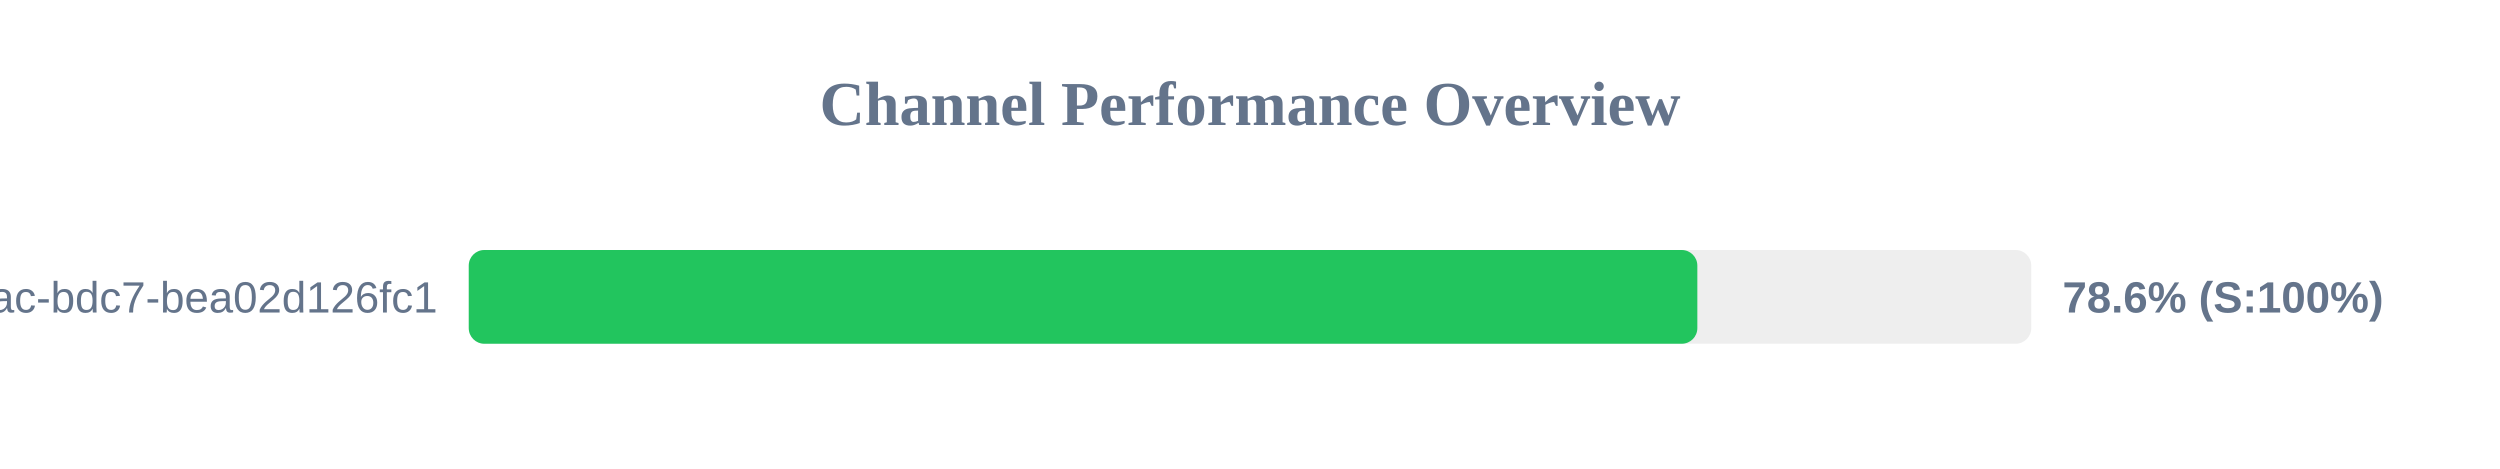
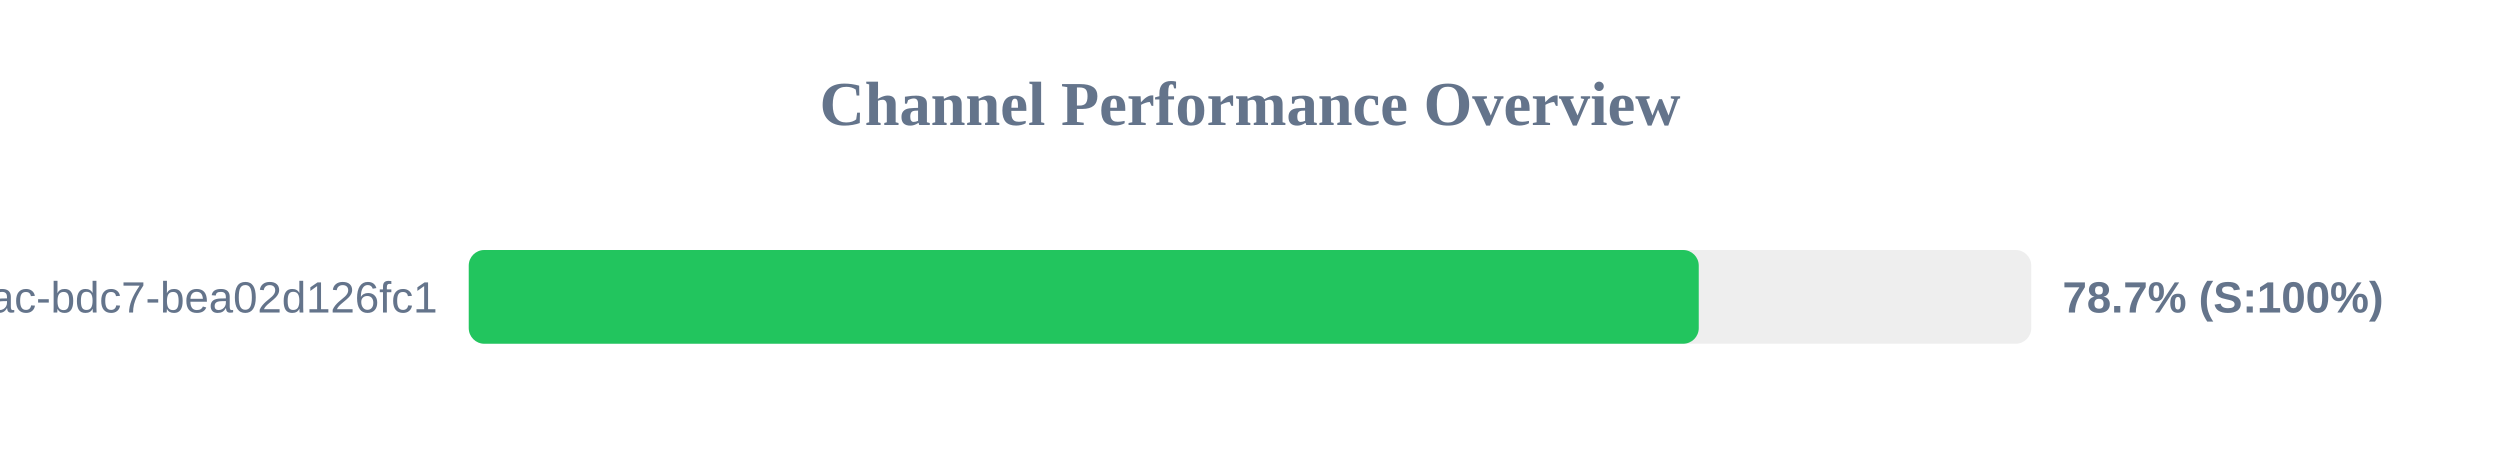
<svg xmlns="http://www.w3.org/2000/svg" width="800" height="150" version="1.1">
  <style>
        .row { font: 14px Arial; fill: #64748b; }
        .score { font: bold 14px Arial; fill: #64748b; }
    </style>
  <text x="400" y="40" text-anchor="middle" font-size="20px" font-weight="bold" fill="#64748b">Channel Performance Overview</text>
  <rect x="150" y="80" width="500" height="30" fill="#eee" rx="5" />
-   <rect x="150" y="80" width="393.15" height="30" fill="#22c55e" rx="5" />
+   <rect x="150" y="80" width="393.6" height="30" fill="#22c55e" rx="5" />
  <text x="140" y="100" text-anchor="end" class="row">?uuid=e31ad3e6-e341-42ac-bdc7-bea02d126fc1</text>
-   <text x="660" y="100" text-anchor="start" class="score">78.6% (S:100%)</text>
+   <text x="660" y="100" text-anchor="start" class="score">78.7% (S:100%)</text>
</svg>
